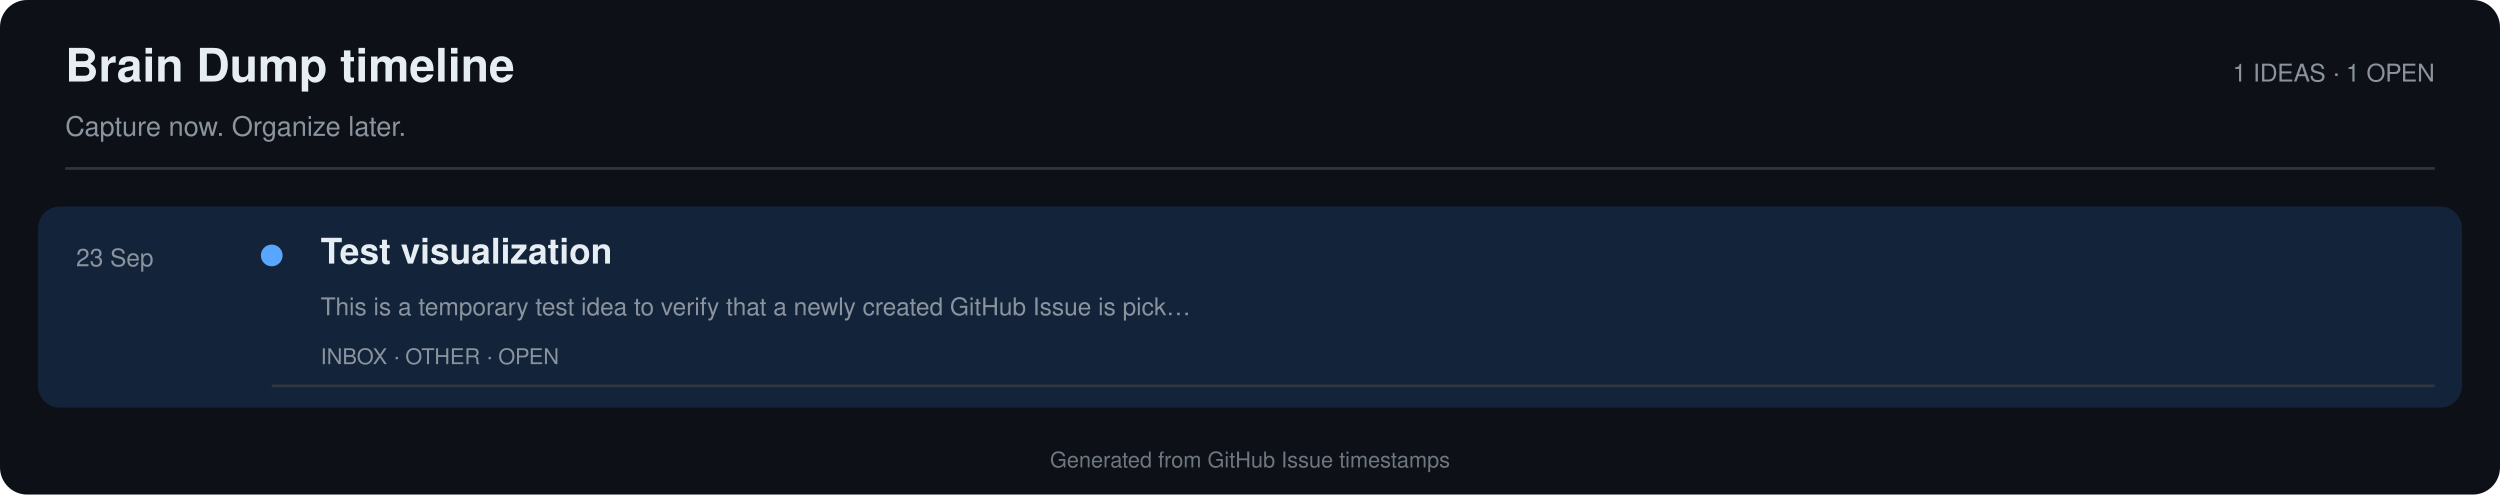
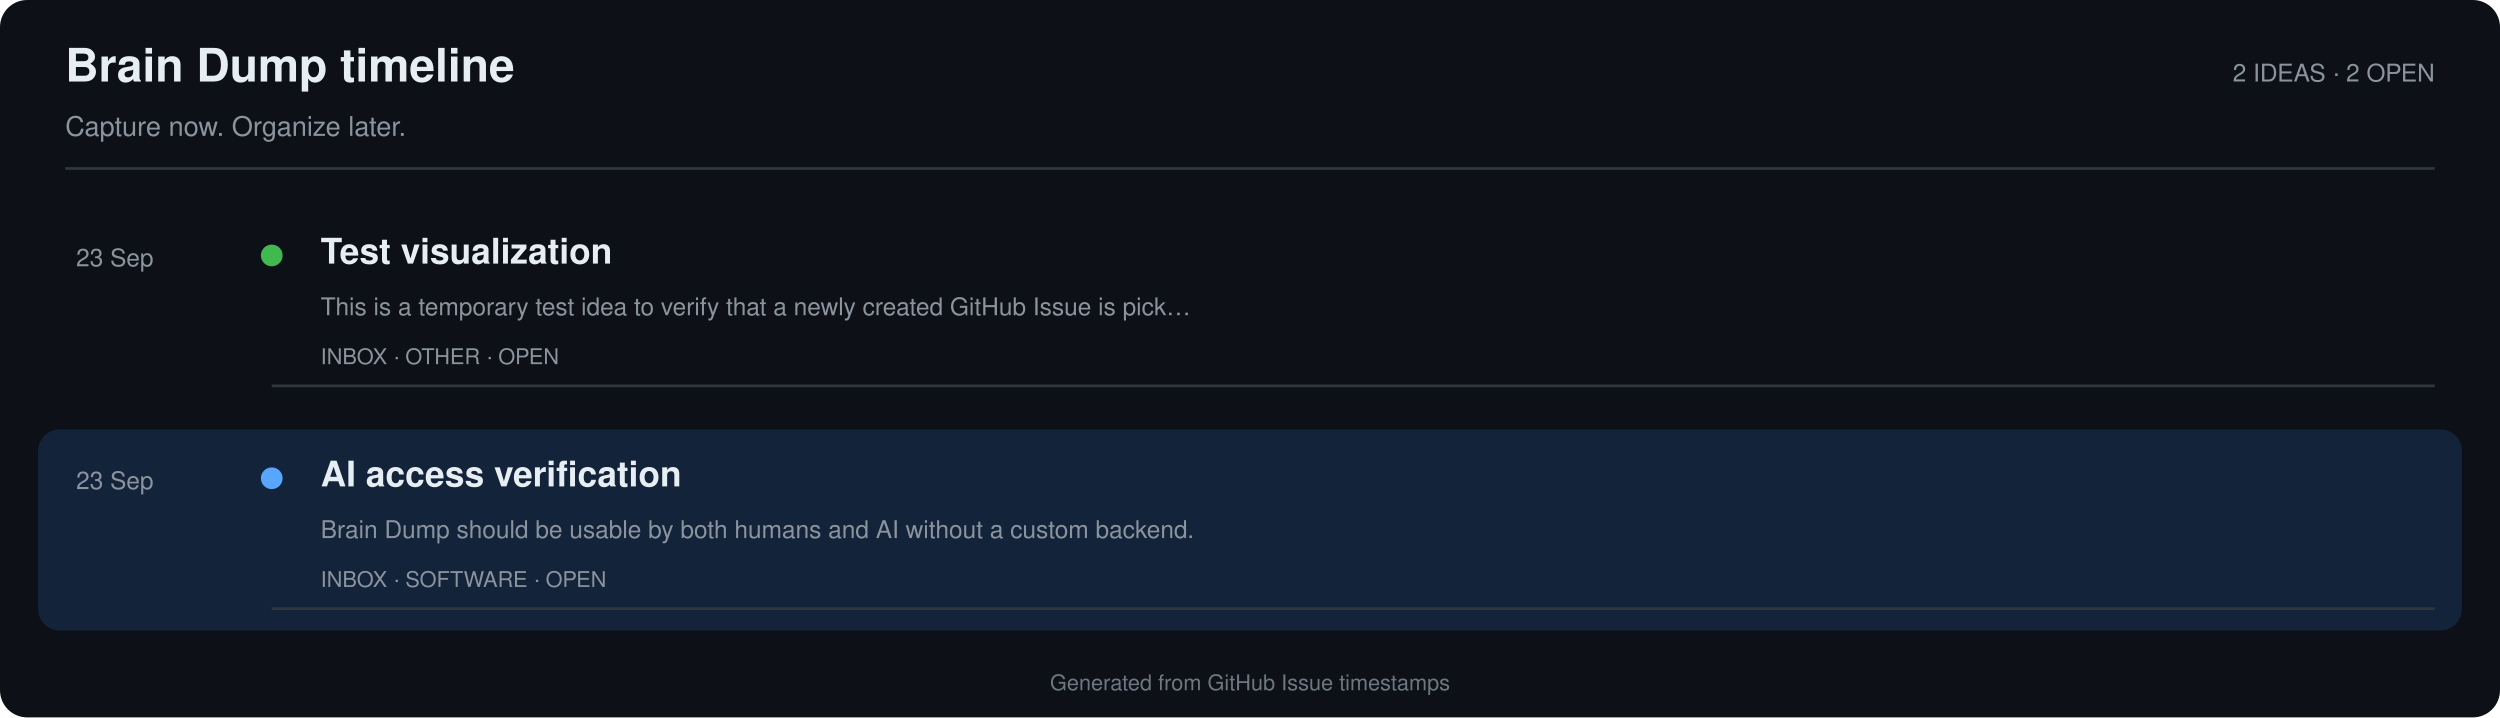
- <svg xmlns="http://www.w3.org/2000/svg" width="920" height="182" viewBox="0 0 920 182" role="img" aria-labelledby="title desc">
+ <svg xmlns="http://www.w3.org/2000/svg" width="920" height="264" viewBox="0 0 920 264" role="img" aria-labelledby="title desc">
  <rect width="100%" height="100%" rx="10" fill="#0d1117" />
  <text x="24" y="30" fill="#e6edf3" font-family="-apple-system,BlinkMacSystemFont,'Segoe UI',Helvetica,Arial,sans-serif" font-size="17" font-weight="700">Brain Dump timeline</text>
  <text x="24" y="50" fill="#8b949e" font-family="-apple-system,BlinkMacSystemFont,'Segoe UI',Helvetica,Arial,sans-serif" font-size="10">Capture now. Organize later.</text>
-   <text x="896" y="30" text-anchor="end" fill="#8b949e" font-family="-apple-system,BlinkMacSystemFont,'Segoe UI',Helvetica,Arial,sans-serif" font-size="9">1 IDEAS · 1 OPEN</text>
+   <text x="896" y="30" text-anchor="end" fill="#8b949e" font-family="-apple-system,BlinkMacSystemFont,'Segoe UI',Helvetica,Arial,sans-serif" font-size="9">2 IDEAS · 2 OPEN</text>
  <line x1="24" y1="62" x2="896" y2="62" stroke="#30363d" />
-   <rect x="14" y="76" width="892" height="74" rx="8" fill="#13233a" />
+   <rect x="14" y="76" width="892" height="74" rx="8" fill="#0d1117" />
  <text x="28" y="98" fill="#8b949e" font-family="-apple-system,BlinkMacSystemFont,'Segoe UI',Helvetica,Arial,sans-serif" font-size="9">23 Sep</text>
-   <circle cx="100" cy="94" r="4" fill="#58a6ff" />
+   <circle cx="100" cy="94" r="4" fill="#3fb950" />
  <text x="118" y="97" fill="#e6edf3" font-family="-apple-system,BlinkMacSystemFont,'Segoe UI',Helvetica,Arial,sans-serif" font-size="13" font-weight="700">Test visualization</text>
  <text x="118" y="116" fill="#8b949e" font-family="-apple-system,BlinkMacSystemFont,'Segoe UI',Helvetica,Arial,sans-serif" font-size="9">This is a temporary test idea to verify that a newly created GitHub Issue is pick…</text>
  <text x="118" y="134" fill="#8b949e" font-family="-apple-system,BlinkMacSystemFont,'Segoe UI',Helvetica,Arial,sans-serif" font-size="8">INBOX · OTHER · OPEN</text>
  <line x1="100" y1="142" x2="896" y2="142" stroke="#30363d" />
-   <text x="460.0" y="172" text-anchor="middle" fill="#6e7681" font-family="-apple-system,BlinkMacSystemFont,'Segoe UI',Helvetica,Arial,sans-serif" font-size="8">Generated from GitHub Issue timestamps</text>
+   <rect x="14" y="158" width="892" height="74" rx="8" fill="#13233a" />
+   <text x="28" y="180" fill="#8b949e" font-family="-apple-system,BlinkMacSystemFont,'Segoe UI',Helvetica,Arial,sans-serif" font-size="9">23 Sep</text>
+   <circle cx="100" cy="176" r="4" fill="#58a6ff" />
+   <text x="118" y="179" fill="#e6edf3" font-family="-apple-system,BlinkMacSystemFont,'Segoe UI',Helvetica,Arial,sans-serif" font-size="13" font-weight="700">AI access verification</text>
+   <text x="118" y="198" fill="#8b949e" font-family="-apple-system,BlinkMacSystemFont,'Segoe UI',Helvetica,Arial,sans-serif" font-size="9">Brain Dump should be usable by both humans and AI without a custom backend.</text>
+   <text x="118" y="216" fill="#8b949e" font-family="-apple-system,BlinkMacSystemFont,'Segoe UI',Helvetica,Arial,sans-serif" font-size="8">INBOX · SOFTWARE · OPEN</text>
+   <line x1="100" y1="224" x2="896" y2="224" stroke="#30363d" />
+   <text x="460.0" y="254" text-anchor="middle" fill="#6e7681" font-family="-apple-system,BlinkMacSystemFont,'Segoe UI',Helvetica,Arial,sans-serif" font-size="8">Generated from GitHub Issue timestamps</text>
</svg>
